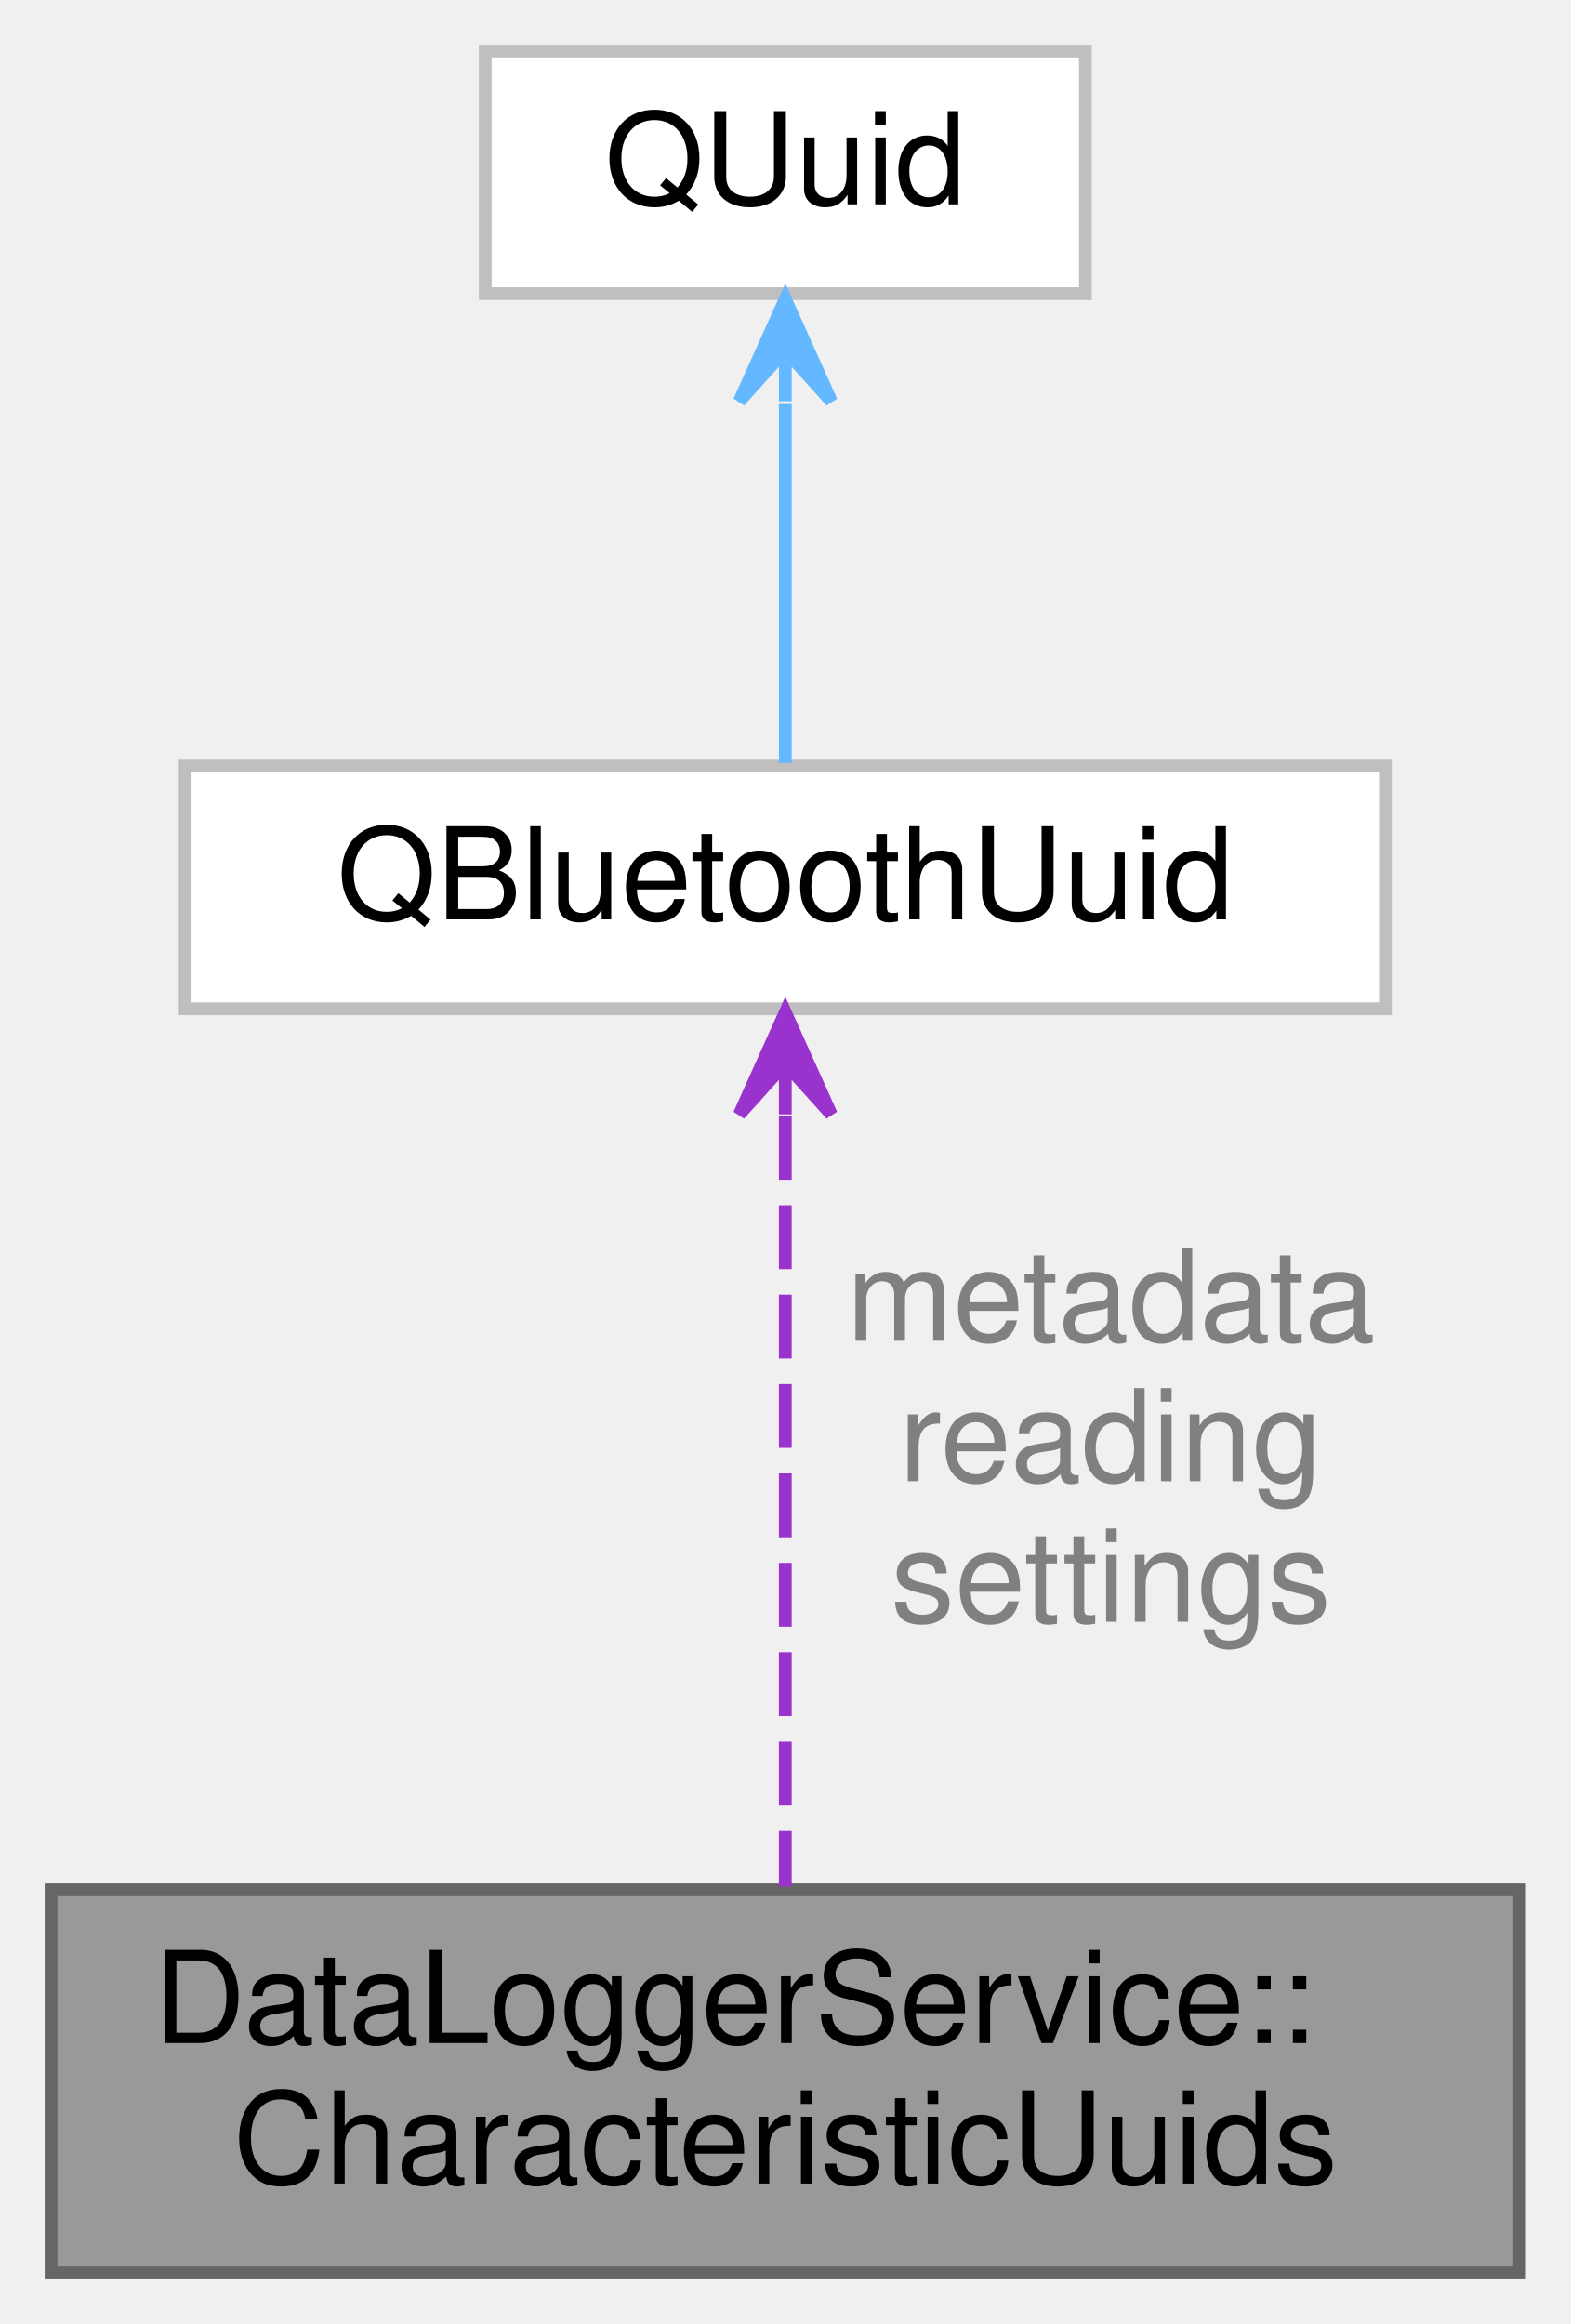
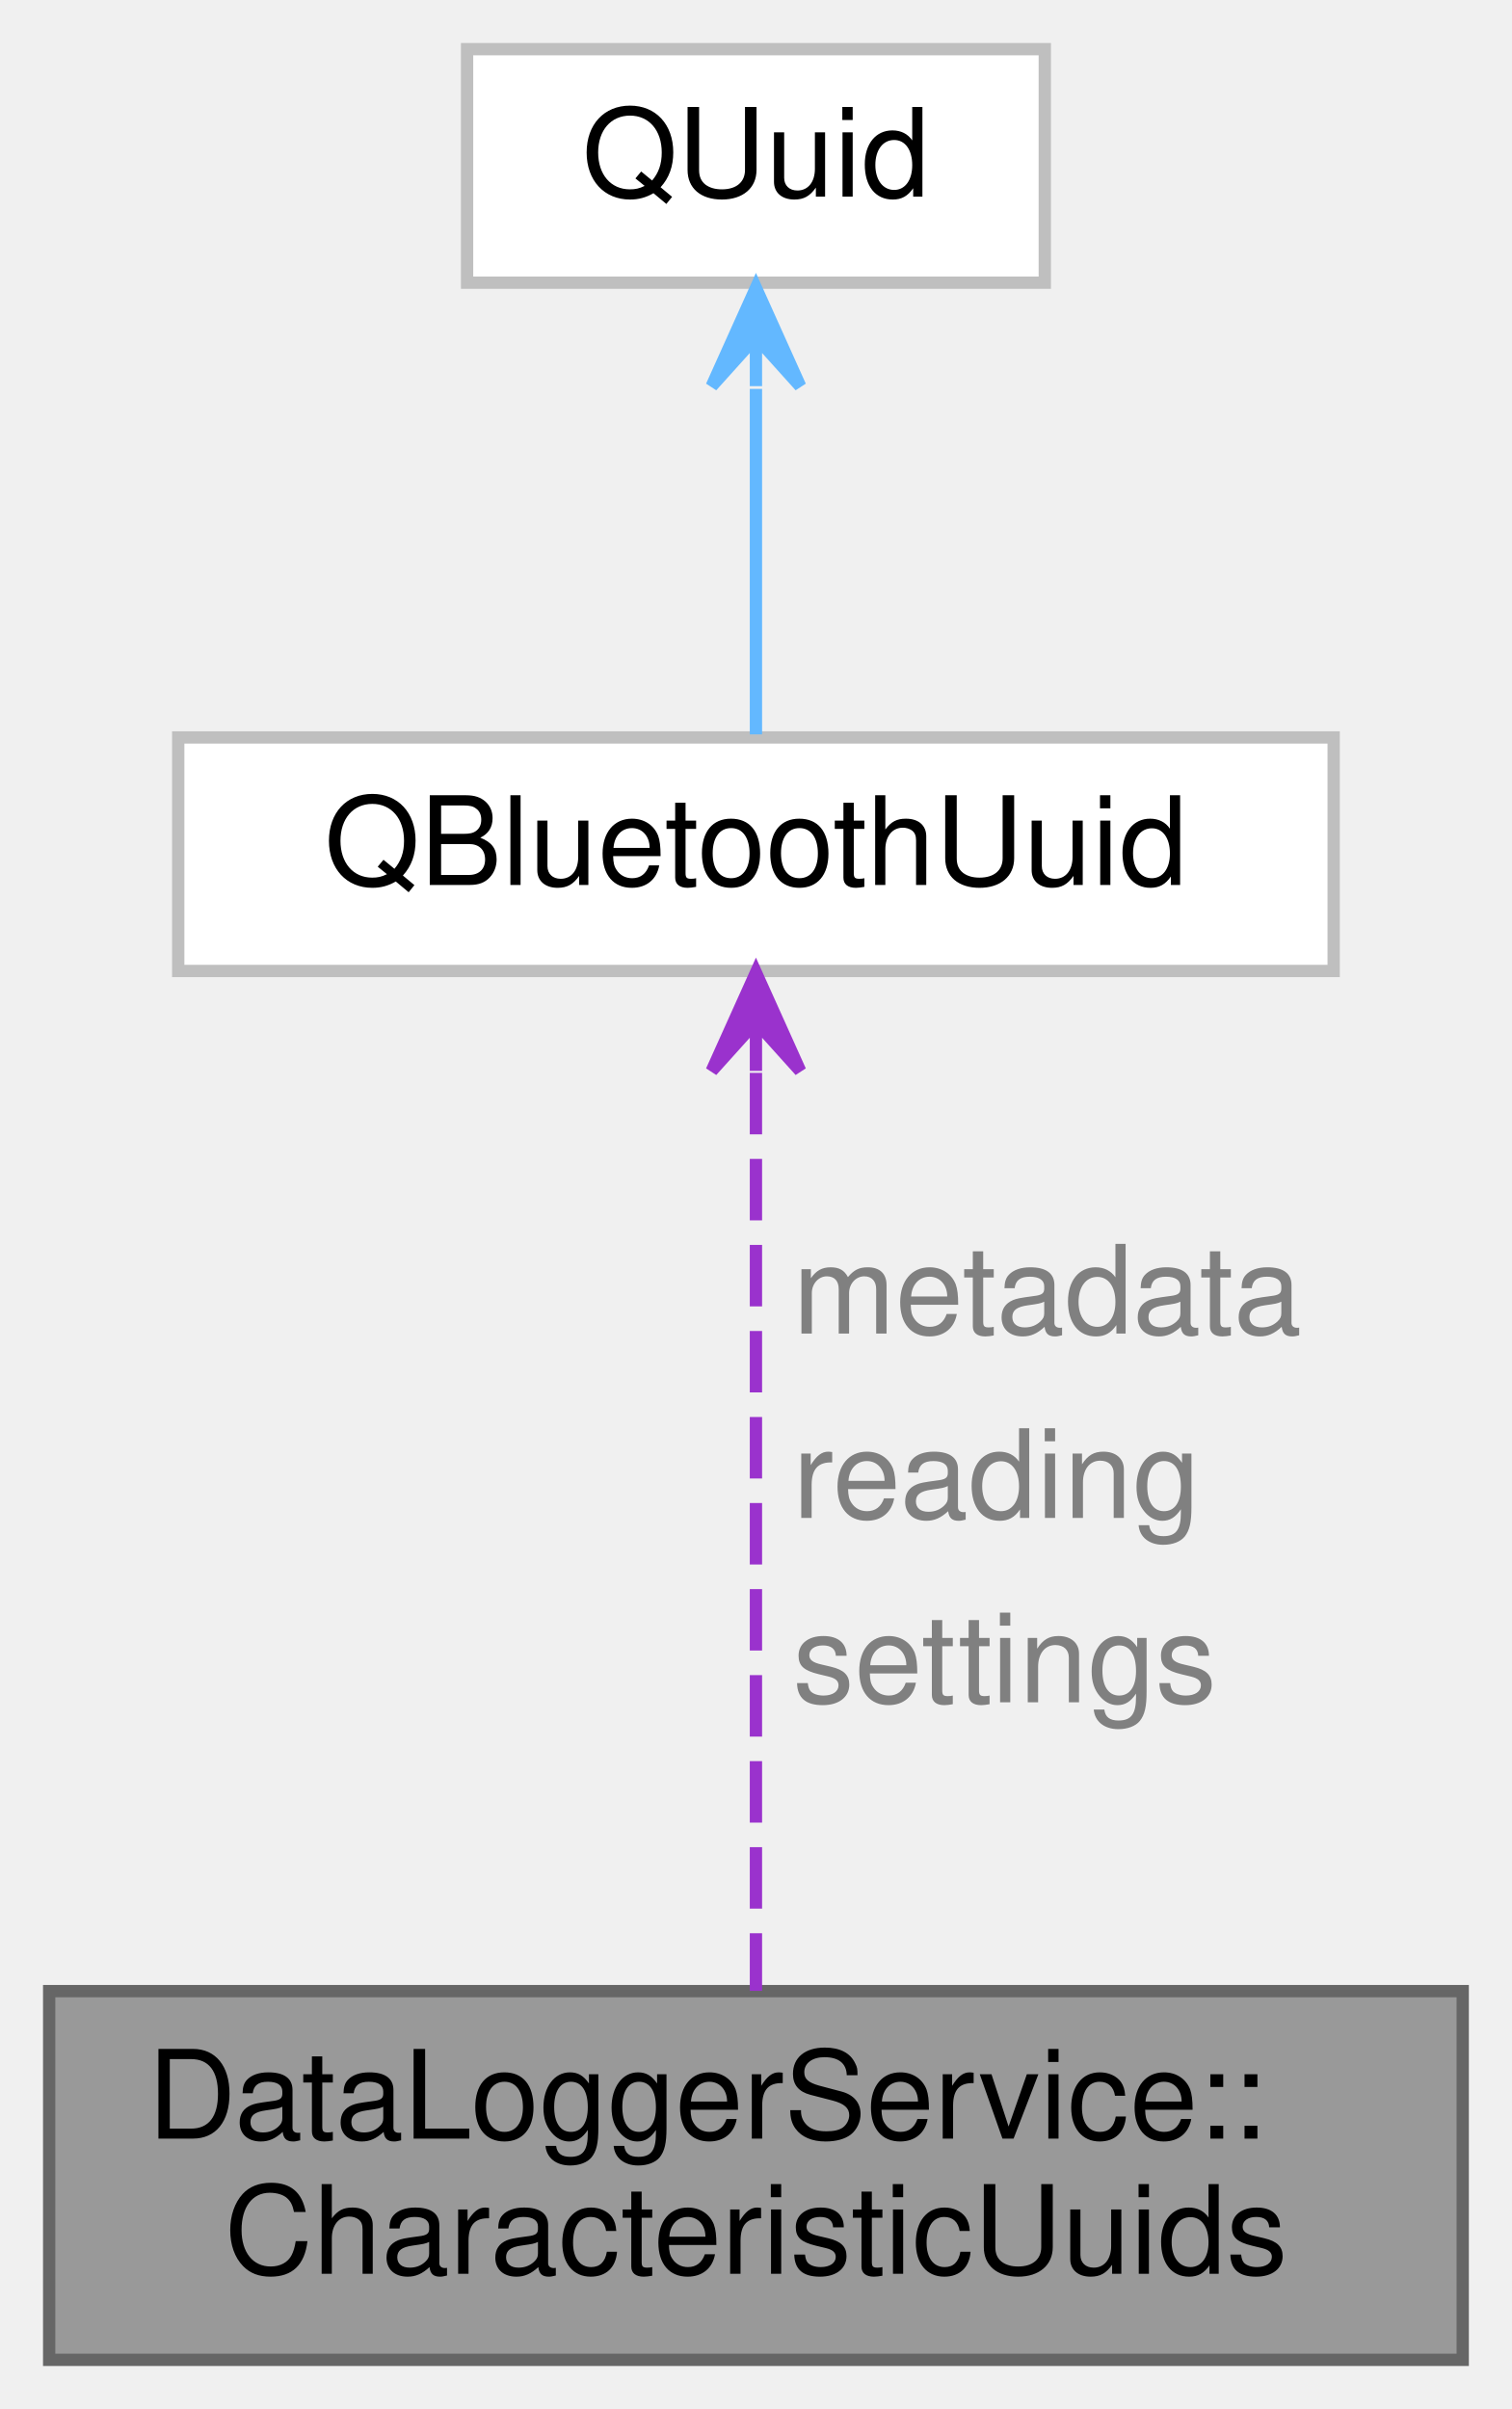
- <svg xmlns="http://www.w3.org/2000/svg" xmlns:xlink="http://www.w3.org/1999/xlink" width="123pt" height="182pt" viewBox="0.00 0.00 123.00 182.00">
-   <g id="graph0" class="graph" transform="scale(1 1) rotate(0) translate(4 178)">
+ <svg xmlns="http://www.w3.org/2000/svg" xmlns:xlink="http://www.w3.org/1999/xlink" width="123pt" height="196pt" viewBox="0.00 0.00 123.00 196.00">
+   <g id="graph0" class="graph" transform="scale(1 1) rotate(0) translate(4 192)">
    <g id="Node000001" class="node">
      <g id="a_Node000001">
        <a xlink:title="Characteristics available via the DataLogger service.">
          <polygon fill="#999999" stroke="#666666" points="115,-30 0,-30 0,0 115,0 115,-30" />
          <text text-anchor="start" x="8" y="-18" font-family="Helvetica,sans-Serif" font-size="10.00">DataLoggerService::</text>
          <text text-anchor="middle" x="57.5" y="-7" font-family="Helvetica,sans-Serif" font-size="10.00">CharacteristicUuids</text>
        </a>
      </g>
    </g>
    <g id="Node000002" class="node">
      <g id="a_Node000002">
        <a target="_parent" xlink:href="https://doc.qt.io/qt-5/qbluetoothuuid.html" xlink:title=" ">
-           <polygon fill="white" stroke="#bfbfbf" points="104.5,-118 10.5,-118 10.5,-99 104.5,-99 104.5,-118" />
-           <text text-anchor="middle" x="57.5" y="-106" font-family="Helvetica,sans-Serif" font-size="10.00">QBluetoothUuid</text>
+           <polygon fill="white" stroke="#bfbfbf" points="104.5,-132 10.5,-132 10.5,-113 104.5,-113 104.5,-132" />
+           <text text-anchor="middle" x="57.5" y="-120" font-family="Helvetica,sans-Serif" font-size="10.00">QBluetoothUuid</text>
        </a>
      </g>
    </g>
    <g id="edge1_Node000001_Node000002" class="edge">
      <g id="a_edge1_Node000001_Node000002">
        <a xlink:title=" ">
-           <path fill="none" stroke="#9a32cd" stroke-dasharray="5,2" d="M57.5,-90.61C57.5,-73.27 57.5,-46.56 57.5,-30.25" />
-           <polygon fill="#9a32cd" stroke="#9a32cd" points="57.5,-98.73 53.9,-90.73 57.5,-94.73 57.5,-90.73 57.5,-90.73 57.5,-90.73 57.5,-94.73 61.1,-90.73 57.5,-98.73 57.5,-98.73" />
+           <path fill="none" stroke="#9a32cd" stroke-dasharray="5,2" d="M57.5,-104.71C57.5,-84.04 57.5,-49.32 57.5,-30.02" />
+           <polygon fill="#9a32cd" stroke="#9a32cd" points="57.5,-112.87 53.9,-104.87 57.5,-108.87 57.5,-104.87 57.5,-104.87 57.5,-104.87 57.5,-108.87 61.1,-104.87 57.5,-112.87 57.5,-112.87" />
        </a>
      </g>
-       <text text-anchor="middle" x="83" y="-73" font-family="Helvetica,sans-Serif" font-size="10.00" fill="grey"> metadata</text>
-       <text text-anchor="middle" x="83" y="-62" font-family="Helvetica,sans-Serif" font-size="10.00" fill="grey">reading</text>
-       <text text-anchor="middle" x="83" y="-51" font-family="Helvetica,sans-Serif" font-size="10.00" fill="grey">settings</text>
+       <text text-anchor="start" x="60.5" y="-83.5" font-family="Helvetica,sans-Serif" font-size="10.00" fill="grey">metadata</text>
+       <text text-anchor="start" x="60.5" y="-68.5" font-family="Helvetica,sans-Serif" font-size="10.00" fill="grey">reading</text>
+       <text text-anchor="start" x="60.5" y="-53.5" font-family="Helvetica,sans-Serif" font-size="10.00" fill="grey">settings</text>
    </g>
    <g id="Node000003" class="node">
      <g id="a_Node000003">
        <a target="_parent" xlink:href="https://doc.qt.io/qt-5/quuid.html" xlink:title=" ">
-           <polygon fill="white" stroke="#bfbfbf" points="81,-174 34,-174 34,-155 81,-155 81,-174" />
-           <text text-anchor="middle" x="57.5" y="-162" font-family="Helvetica,sans-Serif" font-size="10.00">QUuid</text>
+           <polygon fill="white" stroke="#bfbfbf" points="81,-188 34,-188 34,-169 81,-169 81,-188" />
+           <text text-anchor="middle" x="57.5" y="-176" font-family="Helvetica,sans-Serif" font-size="10.00">QUuid</text>
        </a>
      </g>
    </g>
    <g id="edge2_Node000002_Node000003" class="edge">
      <g id="a_edge2_Node000002_Node000003">
        <a xlink:title=" ">
-           <path fill="none" stroke="#63b8ff" d="M57.5,-146.36C57.5,-137 57.5,-125.83 57.5,-118.25" />
-           <polygon fill="#63b8ff" stroke="#63b8ff" points="57.5,-154.58 53.9,-146.58 57.5,-150.58 57.5,-146.58 57.5,-146.58 57.5,-146.58 57.5,-150.58 61.1,-146.58 57.5,-154.58 57.5,-154.58" />
+           <path fill="none" stroke="#63b8ff" d="M57.5,-160.36C57.5,-151 57.5,-139.83 57.5,-132.25" />
+           <polygon fill="#63b8ff" stroke="#63b8ff" points="57.5,-168.58 53.9,-160.58 57.5,-164.58 57.5,-160.58 57.5,-160.58 57.5,-160.58 57.5,-164.58 61.1,-160.58 57.5,-168.58 57.5,-168.58" />
        </a>
      </g>
    </g>
  </g>
</svg>
